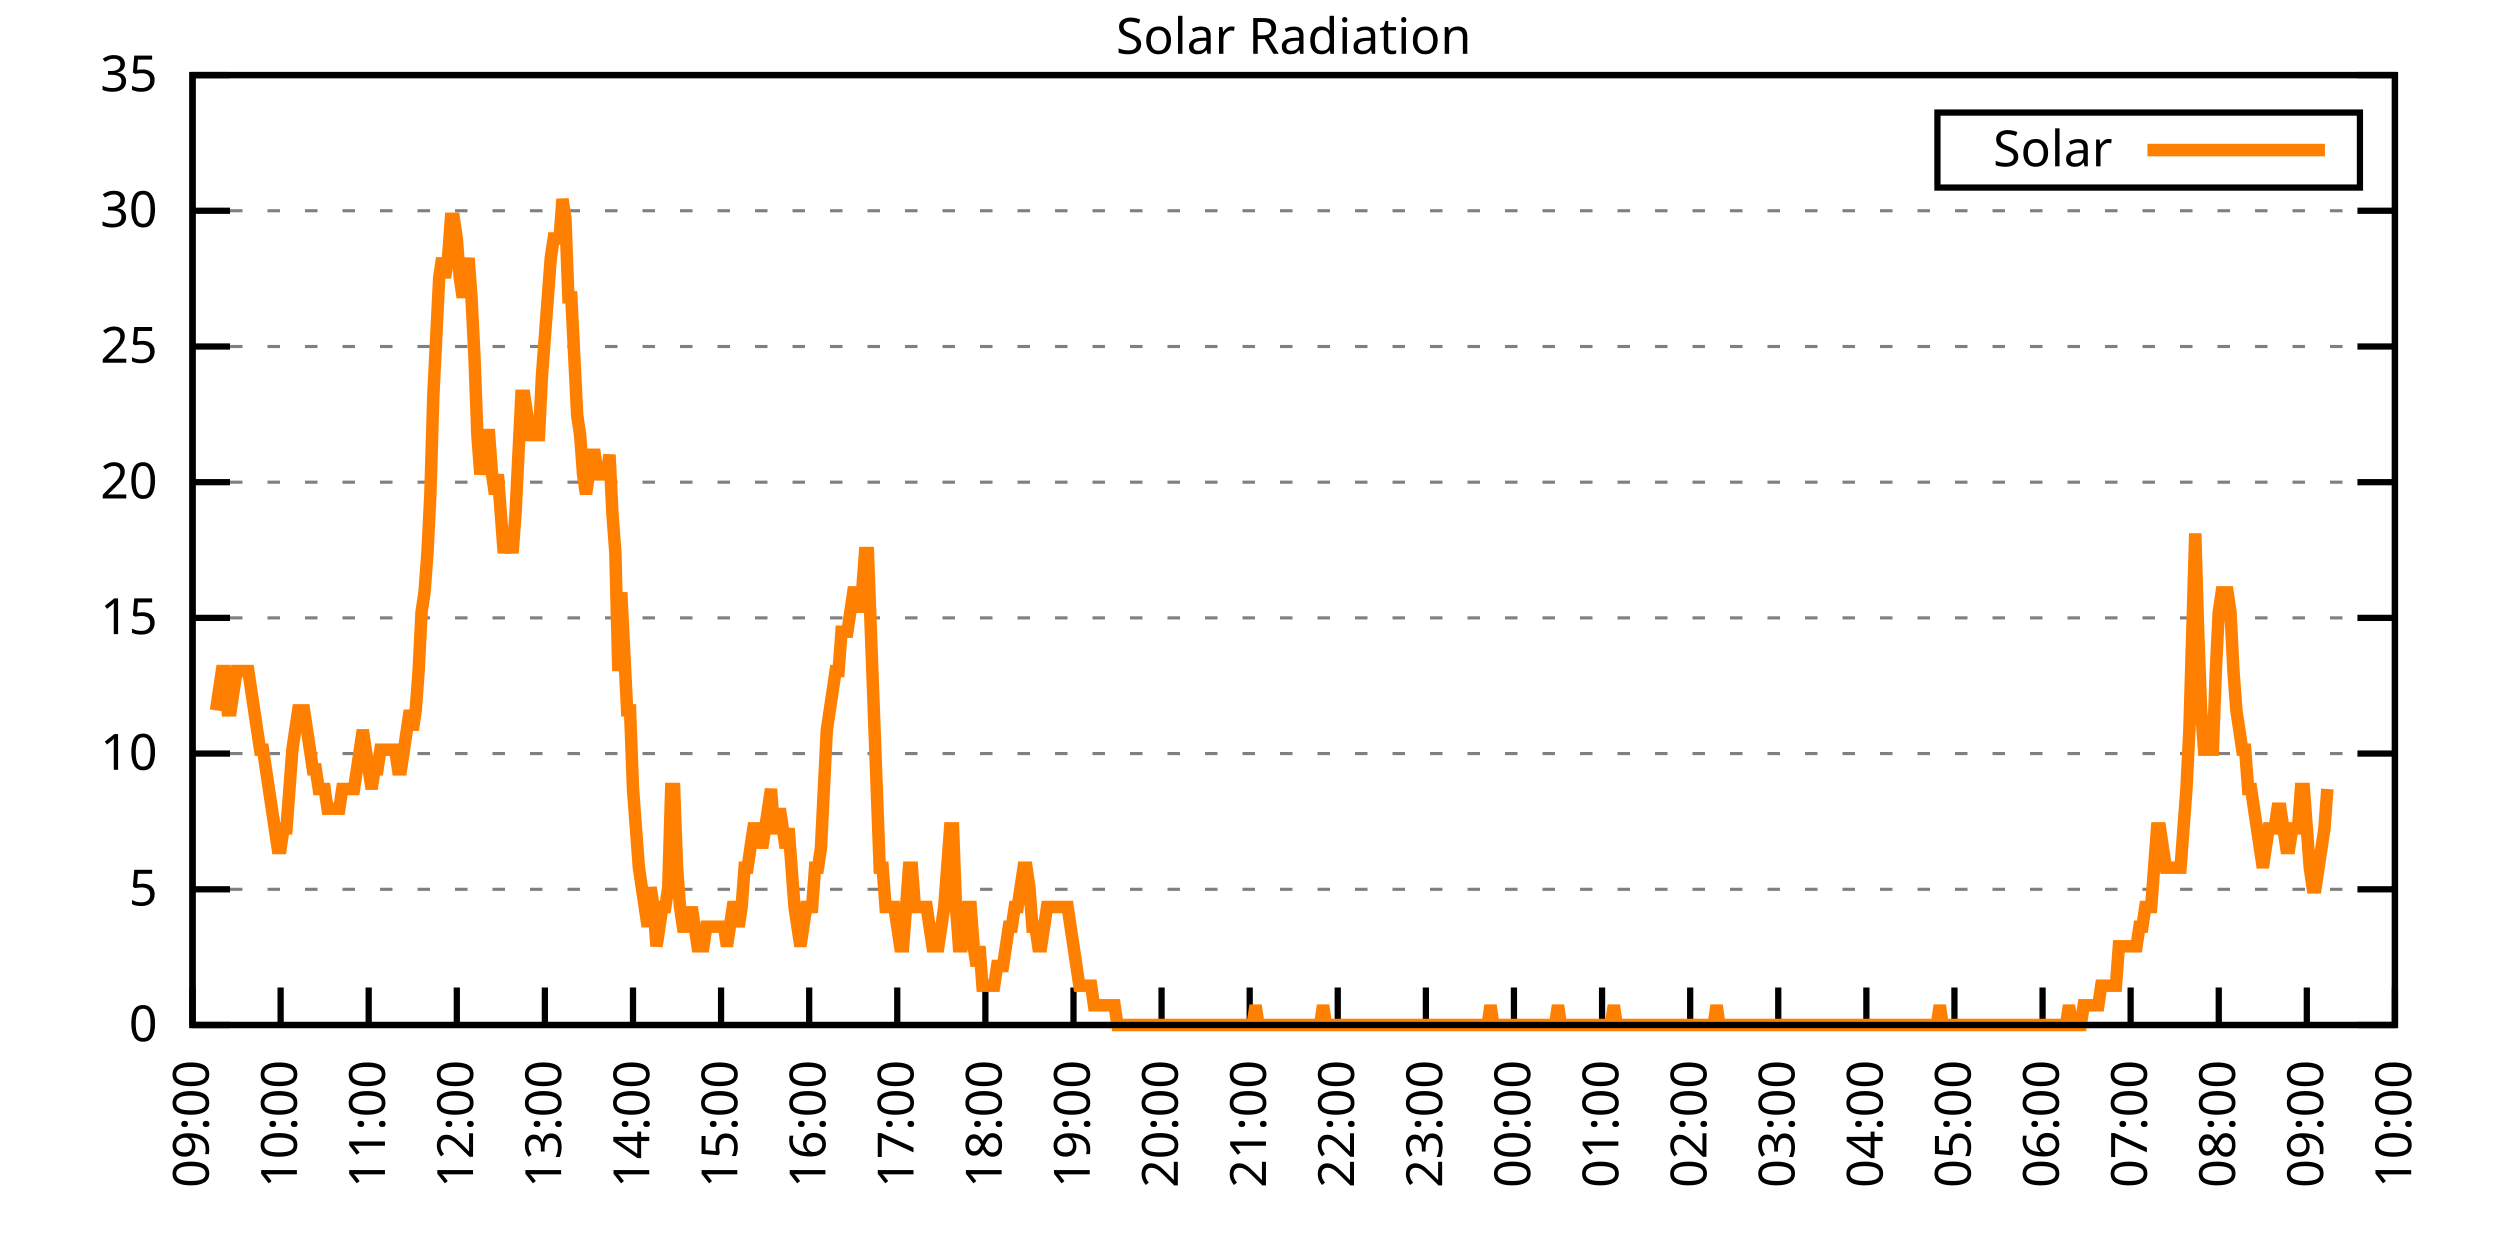
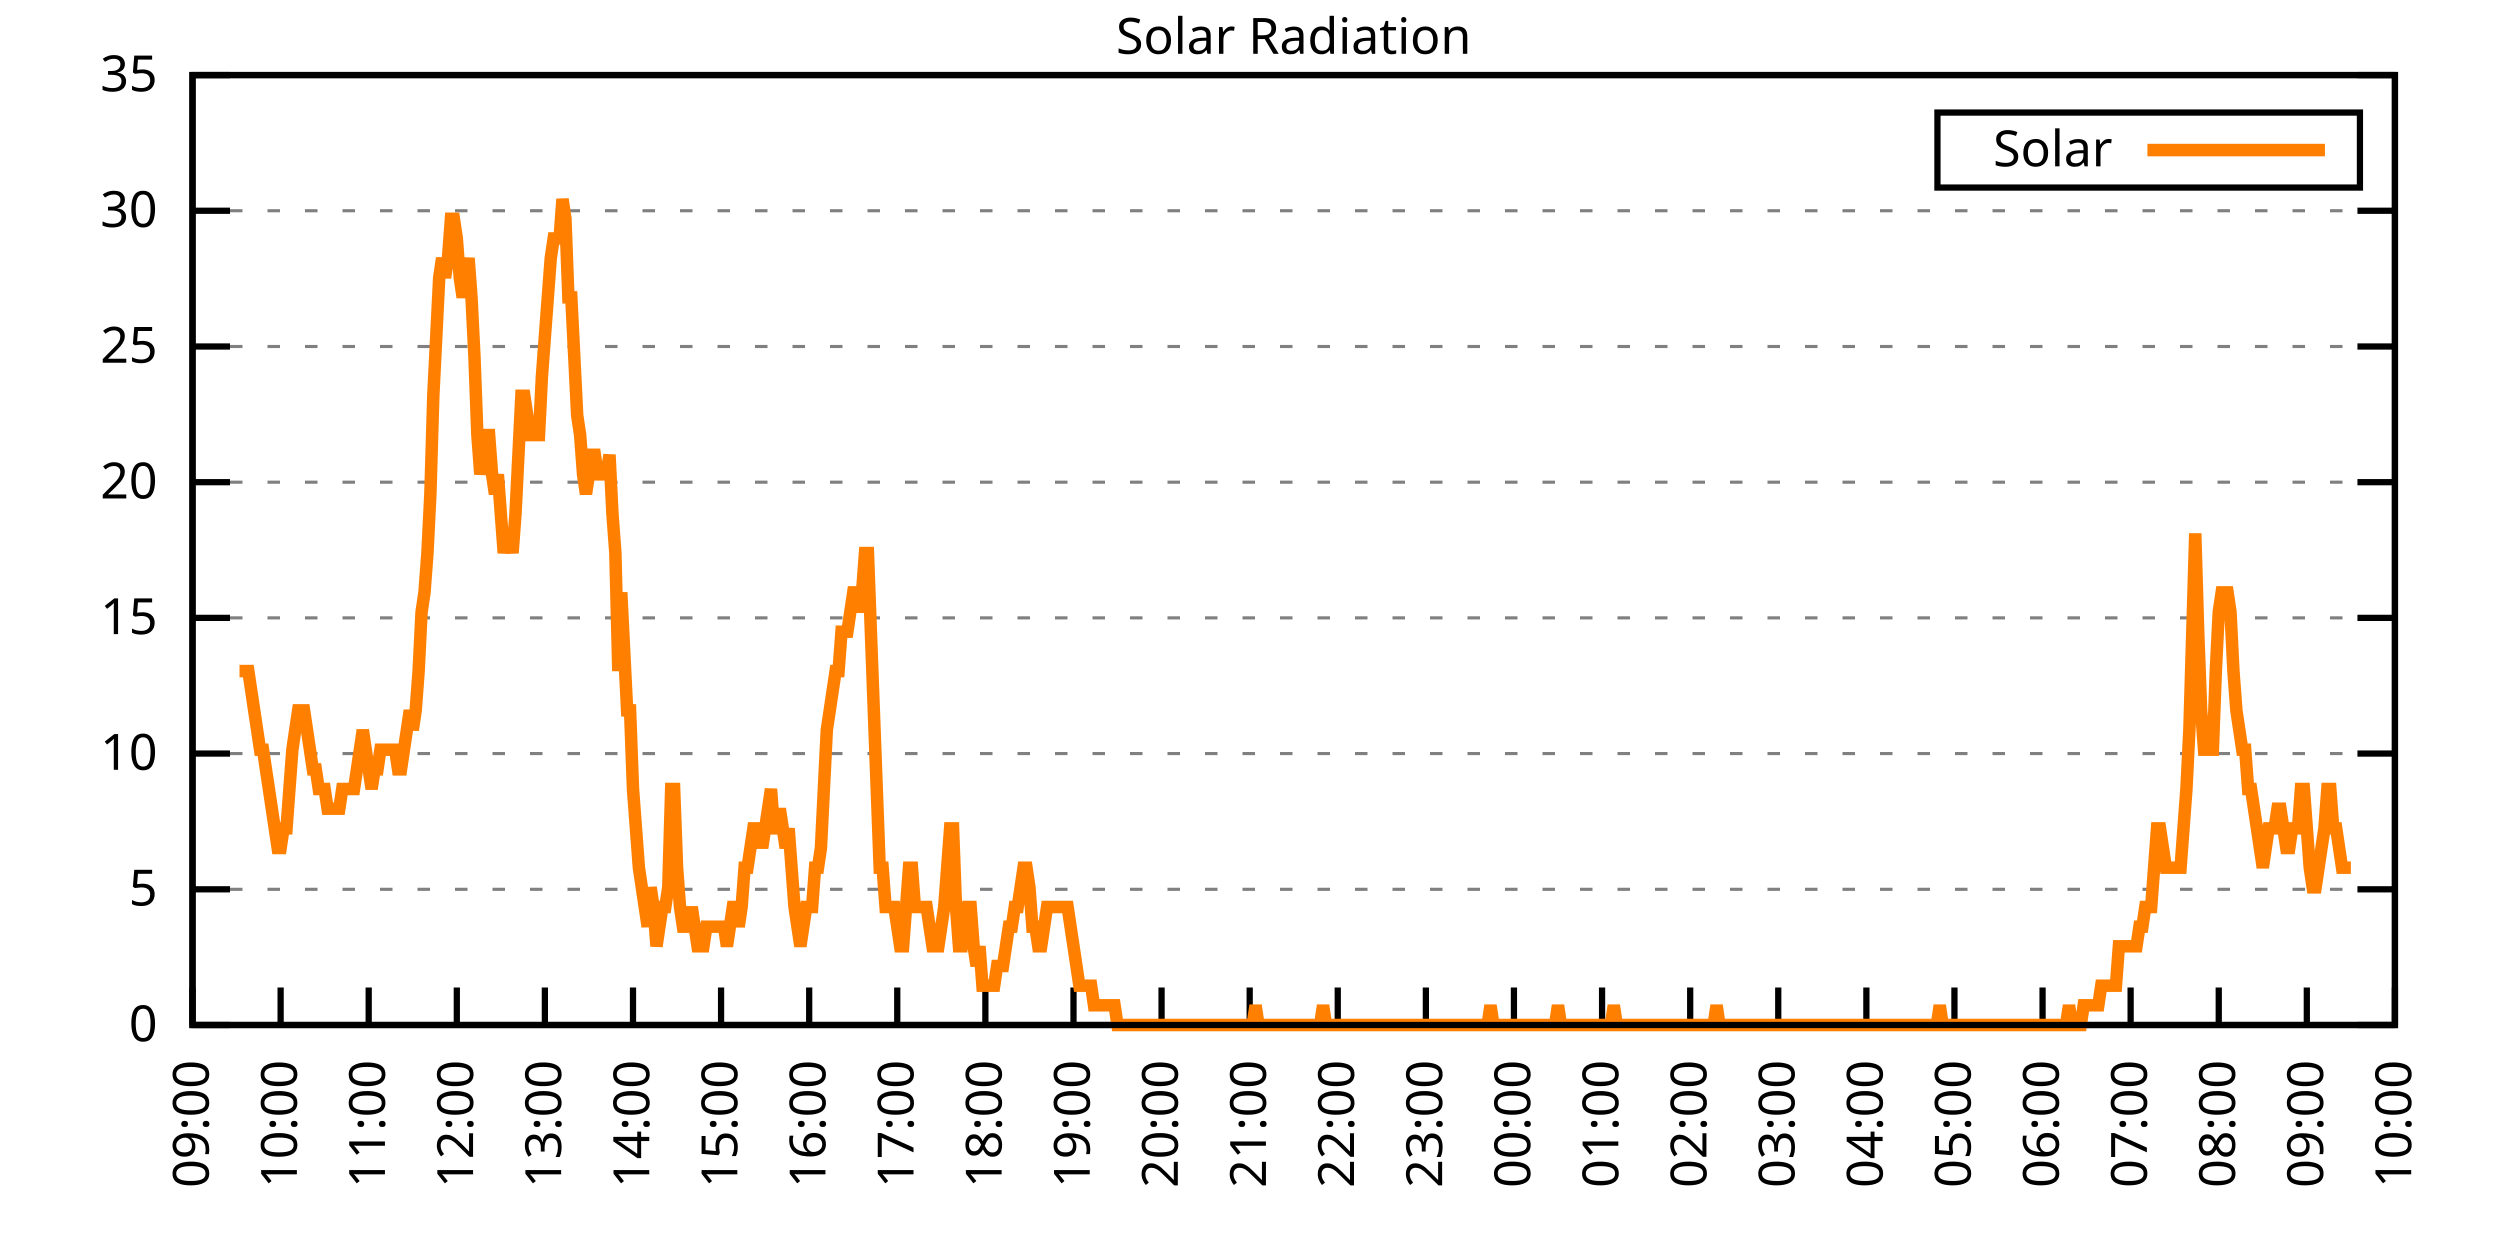
<svg xmlns="http://www.w3.org/2000/svg" xmlns:xlink="http://www.w3.org/1999/xlink" width="400" height="200" viewBox="0 0 400 200">
  <g id="gnuplot_canvas">
    <rect x="0" y="0" width="400" height="200" fill="none" />
    <defs>
      <circle id="gpDot" r="0.5" stroke-width="0.5" stroke="currentColor" />
      <path id="gpPt0" stroke-width="0.333" stroke="currentColor" d="M-1,0 h2 M0,-1 v2" />
      <path id="gpPt1" stroke-width="0.333" stroke="currentColor" d="M-1,-1 L1,1 M1,-1 L-1,1" />
      <path id="gpPt2" stroke-width="0.333" stroke="currentColor" d="M-1,0 L1,0 M0,-1 L0,1 M-1,-1 L1,1 M-1,1 L1,-1" />
      <rect id="gpPt3" stroke-width="0.333" stroke="currentColor" x="-1" y="-1" width="2" height="2" />
      <rect id="gpPt4" stroke-width="0.333" stroke="currentColor" fill="currentColor" x="-1" y="-1" width="2" height="2" />
      <circle id="gpPt5" stroke-width="0.333" stroke="currentColor" cx="0" cy="0" r="1" />
      <use xlink:href="#gpPt5" id="gpPt6" fill="currentColor" stroke="none" />
      <path id="gpPt7" stroke-width="0.333" stroke="currentColor" d="M0,-1.33 L-1.33,0.67 L1.33,0.67 z" />
      <use xlink:href="#gpPt7" id="gpPt8" fill="currentColor" stroke="none" />
      <use xlink:href="#gpPt7" id="gpPt9" stroke="currentColor" transform="rotate(180)" />
      <use xlink:href="#gpPt9" id="gpPt10" fill="currentColor" stroke="none" />
      <use xlink:href="#gpPt3" id="gpPt11" stroke="currentColor" transform="rotate(45)" />
      <use xlink:href="#gpPt11" id="gpPt12" fill="currentColor" stroke="none" />
      <path id="gpPt13" stroke-width="0.333" stroke="currentColor" d="M0,1.330 L1.265,0.411 L0.782,-1.067 L-0.782,-1.076 L-1.265,0.411 z" />
      <use xlink:href="#gpPt13" id="gpPt14" fill="currentColor" stroke="none" />
      <filter id="textbox" filterUnits="objectBoundingBox" x="0" y="0" height="1" width="1">
        <feFlood flood-color="white" flood-opacity="1" result="bgnd" />
        <feComposite in="SourceGraphic" in2="bgnd" operator="atop" />
      </filter>
      <filter id="greybox" filterUnits="objectBoundingBox" x="0" y="0" height="1" width="1">
        <feFlood flood-color="lightgrey" flood-opacity="1" result="grey" />
        <feComposite in="SourceGraphic" in2="grey" operator="atop" />
      </filter>
    </defs>
    <g fill="none" color="white" stroke="currentColor" stroke-width="1.00" stroke-linecap="butt" stroke-linejoin="miter">
</g>
    <g fill="none" color="black" stroke="currentColor" stroke-width="1.00" stroke-linecap="butt" stroke-linejoin="miter">
      <g stroke="none" shape-rendering="crispEdges">
        <polygon fill="rgb(255, 255, 255)" points="30.80,164.00 383.18,164.00 383.18,12.02 30.80,12.02 " />
      </g>
    </g>
    <g fill="none" color="black" stroke="currentColor" stroke-width="1.00" stroke-linecap="butt" stroke-linejoin="miter">
</g>
    <g fill="none" color="black" stroke="black" stroke-width="0.50" stroke-linecap="butt" stroke-linejoin="miter">
</g>
    <g fill="none" color="gray" stroke="currentColor" stroke-width="0.50" stroke-linecap="butt" stroke-linejoin="miter">
      <path stroke="gray" stroke-dasharray="2,4" class="gridline" d="M30.80,164.00 L383.19,164.00  " />
    </g>
    <g fill="none" color="gray" stroke="gray" stroke-width="1.00" stroke-linecap="butt" stroke-linejoin="miter">
</g>
    <g fill="none" color="black" stroke="currentColor" stroke-width="1.00" stroke-linecap="butt" stroke-linejoin="miter">
      <path stroke="black" d="M30.80,164.00 L36.80,164.00 M383.19,164.00 L377.19,164.00  " />
      <g transform="translate(25.20,166.60)" stroke="none" fill="black" font-family="Sans" font-size="8.00" text-anchor="end">
        <text>
          <tspan font-family="Sans"> 0</tspan>
        </text>
      </g>
    </g>
    <g fill="none" color="black" stroke="currentColor" stroke-width="1.00" stroke-linecap="butt" stroke-linejoin="miter">
</g>
    <g fill="none" color="black" stroke="black" stroke-width="0.50" stroke-linecap="butt" stroke-linejoin="miter">
</g>
    <g fill="none" color="gray" stroke="currentColor" stroke-width="0.50" stroke-linecap="butt" stroke-linejoin="miter">
      <path stroke="gray" stroke-dasharray="2,4" class="gridline" d="M30.80,142.29 L383.19,142.29  " />
    </g>
    <g fill="none" color="gray" stroke="gray" stroke-width="1.00" stroke-linecap="butt" stroke-linejoin="miter">
</g>
    <g fill="none" color="black" stroke="currentColor" stroke-width="1.00" stroke-linecap="butt" stroke-linejoin="miter">
      <path stroke="black" d="M30.80,142.29 L36.80,142.29 M383.19,142.29 L377.19,142.29  " />
      <g transform="translate(25.20,144.89)" stroke="none" fill="black" font-family="Sans" font-size="8.00" text-anchor="end">
        <text>
          <tspan font-family="Sans"> 5</tspan>
        </text>
      </g>
    </g>
    <g fill="none" color="black" stroke="currentColor" stroke-width="1.00" stroke-linecap="butt" stroke-linejoin="miter">
</g>
    <g fill="none" color="black" stroke="black" stroke-width="0.50" stroke-linecap="butt" stroke-linejoin="miter">
</g>
    <g fill="none" color="gray" stroke="currentColor" stroke-width="0.50" stroke-linecap="butt" stroke-linejoin="miter">
      <path stroke="gray" stroke-dasharray="2,4" class="gridline" d="M30.80,120.57 L383.19,120.57  " />
    </g>
    <g fill="none" color="gray" stroke="gray" stroke-width="1.00" stroke-linecap="butt" stroke-linejoin="miter">
</g>
    <g fill="none" color="black" stroke="currentColor" stroke-width="1.00" stroke-linecap="butt" stroke-linejoin="miter">
      <path stroke="black" d="M30.80,120.57 L36.80,120.57 M383.19,120.57 L377.19,120.57  " />
      <g transform="translate(25.20,123.17)" stroke="none" fill="black" font-family="Sans" font-size="8.00" text-anchor="end">
        <text>
          <tspan font-family="Sans"> 10</tspan>
        </text>
      </g>
    </g>
    <g fill="none" color="black" stroke="currentColor" stroke-width="1.00" stroke-linecap="butt" stroke-linejoin="miter">
</g>
    <g fill="none" color="black" stroke="black" stroke-width="0.50" stroke-linecap="butt" stroke-linejoin="miter">
</g>
    <g fill="none" color="gray" stroke="currentColor" stroke-width="0.50" stroke-linecap="butt" stroke-linejoin="miter">
      <path stroke="gray" stroke-dasharray="2,4" class="gridline" d="M30.80,98.86 L383.19,98.86  " />
    </g>
    <g fill="none" color="gray" stroke="gray" stroke-width="1.00" stroke-linecap="butt" stroke-linejoin="miter">
</g>
    <g fill="none" color="black" stroke="currentColor" stroke-width="1.00" stroke-linecap="butt" stroke-linejoin="miter">
      <path stroke="black" d="M30.80,98.86 L36.80,98.86 M383.19,98.86 L377.19,98.86  " />
      <g transform="translate(25.20,101.46)" stroke="none" fill="black" font-family="Sans" font-size="8.00" text-anchor="end">
        <text>
          <tspan font-family="Sans"> 15</tspan>
        </text>
      </g>
    </g>
    <g fill="none" color="black" stroke="currentColor" stroke-width="1.00" stroke-linecap="butt" stroke-linejoin="miter">
</g>
    <g fill="none" color="black" stroke="black" stroke-width="0.50" stroke-linecap="butt" stroke-linejoin="miter">
</g>
    <g fill="none" color="gray" stroke="currentColor" stroke-width="0.50" stroke-linecap="butt" stroke-linejoin="miter">
      <path stroke="gray" stroke-dasharray="2,4" class="gridline" d="M30.80,77.15 L383.19,77.15  " />
    </g>
    <g fill="none" color="gray" stroke="gray" stroke-width="1.00" stroke-linecap="butt" stroke-linejoin="miter">
</g>
    <g fill="none" color="black" stroke="currentColor" stroke-width="1.00" stroke-linecap="butt" stroke-linejoin="miter">
      <path stroke="black" d="M30.80,77.15 L36.80,77.15 M383.19,77.15 L377.19,77.15  " />
      <g transform="translate(25.20,79.75)" stroke="none" fill="black" font-family="Sans" font-size="8.00" text-anchor="end">
        <text>
          <tspan font-family="Sans"> 20</tspan>
        </text>
      </g>
    </g>
    <g fill="none" color="black" stroke="currentColor" stroke-width="1.00" stroke-linecap="butt" stroke-linejoin="miter">
</g>
    <g fill="none" color="black" stroke="black" stroke-width="0.50" stroke-linecap="butt" stroke-linejoin="miter">
</g>
    <g fill="none" color="gray" stroke="currentColor" stroke-width="0.50" stroke-linecap="butt" stroke-linejoin="miter">
      <path stroke="gray" stroke-dasharray="2,4" class="gridline" d="M30.80,55.44 L383.19,55.44  " />
    </g>
    <g fill="none" color="gray" stroke="gray" stroke-width="1.00" stroke-linecap="butt" stroke-linejoin="miter">
</g>
    <g fill="none" color="black" stroke="currentColor" stroke-width="1.00" stroke-linecap="butt" stroke-linejoin="miter">
      <path stroke="black" d="M30.80,55.44 L36.80,55.44 M383.19,55.44 L377.19,55.44  " />
      <g transform="translate(25.20,58.04)" stroke="none" fill="black" font-family="Sans" font-size="8.00" text-anchor="end">
        <text>
          <tspan font-family="Sans"> 25</tspan>
        </text>
      </g>
    </g>
    <g fill="none" color="black" stroke="currentColor" stroke-width="1.00" stroke-linecap="butt" stroke-linejoin="miter">
</g>
    <g fill="none" color="black" stroke="black" stroke-width="0.50" stroke-linecap="butt" stroke-linejoin="miter">
</g>
    <g fill="none" color="gray" stroke="currentColor" stroke-width="0.50" stroke-linecap="butt" stroke-linejoin="miter">
      <path stroke="gray" stroke-dasharray="2,4" class="gridline" d="M30.80,33.72 L383.19,33.72  " />
    </g>
    <g fill="none" color="gray" stroke="gray" stroke-width="1.00" stroke-linecap="butt" stroke-linejoin="miter">
</g>
    <g fill="none" color="black" stroke="currentColor" stroke-width="1.00" stroke-linecap="butt" stroke-linejoin="miter">
      <path stroke="black" d="M30.80,33.72 L36.80,33.72 M383.19,33.72 L377.19,33.72  " />
      <g transform="translate(25.20,36.32)" stroke="none" fill="black" font-family="Sans" font-size="8.00" text-anchor="end">
        <text>
          <tspan font-family="Sans"> 30</tspan>
        </text>
      </g>
    </g>
    <g fill="none" color="black" stroke="currentColor" stroke-width="1.00" stroke-linecap="butt" stroke-linejoin="miter">
</g>
    <g fill="none" color="black" stroke="black" stroke-width="0.50" stroke-linecap="butt" stroke-linejoin="miter">
</g>
    <g fill="none" color="gray" stroke="currentColor" stroke-width="0.50" stroke-linecap="butt" stroke-linejoin="miter">
      <path stroke="gray" stroke-dasharray="2,4" class="gridline" d="M30.80,12.01 L383.19,12.01  " />
    </g>
    <g fill="none" color="gray" stroke="gray" stroke-width="1.00" stroke-linecap="butt" stroke-linejoin="miter">
</g>
    <g fill="none" color="black" stroke="currentColor" stroke-width="1.00" stroke-linecap="butt" stroke-linejoin="miter">
      <path stroke="black" d="M30.80,12.01 L36.80,12.01 M383.19,12.01 L377.19,12.01  " />
      <g transform="translate(25.20,14.61)" stroke="none" fill="black" font-family="Sans" font-size="8.00" text-anchor="end">
        <text>
          <tspan font-family="Sans"> 35</tspan>
        </text>
      </g>
    </g>
    <g fill="none" color="black" stroke="currentColor" stroke-width="1.00" stroke-linecap="butt" stroke-linejoin="miter">
      <path stroke="black" d="M30.80,164.00 L30.80,158.00  " />
      <g transform="translate(33.40,169.60) rotate(270.00)" stroke="none" fill="black" font-family="Sans" font-size="8.00" text-anchor="end">
        <text>
          <tspan font-family="Sans">09:00</tspan>
        </text>
      </g>
    </g>
    <g fill="none" color="black" stroke="currentColor" stroke-width="1.00" stroke-linecap="butt" stroke-linejoin="miter">
      <path stroke="black" d="M44.90,164.00 L44.90,158.00  " />
      <g transform="translate(47.50,169.60) rotate(270.00)" stroke="none" fill="black" font-family="Sans" font-size="8.00" text-anchor="end">
        <text>
          <tspan font-family="Sans">10:00</tspan>
        </text>
      </g>
    </g>
    <g fill="none" color="black" stroke="currentColor" stroke-width="1.00" stroke-linecap="butt" stroke-linejoin="miter">
      <path stroke="black" d="M58.99,164.00 L58.99,158.00  " />
      <g transform="translate(61.59,169.60) rotate(270.00)" stroke="none" fill="black" font-family="Sans" font-size="8.00" text-anchor="end">
        <text>
          <tspan font-family="Sans">11:00</tspan>
        </text>
      </g>
    </g>
    <g fill="none" color="black" stroke="currentColor" stroke-width="1.00" stroke-linecap="butt" stroke-linejoin="miter">
      <path stroke="black" d="M73.09,164.00 L73.09,158.00  " />
      <g transform="translate(75.69,169.60) rotate(270.00)" stroke="none" fill="black" font-family="Sans" font-size="8.00" text-anchor="end">
        <text>
          <tspan font-family="Sans">12:00</tspan>
        </text>
      </g>
    </g>
    <g fill="none" color="black" stroke="currentColor" stroke-width="1.00" stroke-linecap="butt" stroke-linejoin="miter">
      <path stroke="black" d="M87.18,164.00 L87.18,158.00  " />
      <g transform="translate(89.78,169.60) rotate(270.00)" stroke="none" fill="black" font-family="Sans" font-size="8.00" text-anchor="end">
        <text>
          <tspan font-family="Sans">13:00</tspan>
        </text>
      </g>
    </g>
    <g fill="none" color="black" stroke="currentColor" stroke-width="1.00" stroke-linecap="butt" stroke-linejoin="miter">
      <path stroke="black" d="M101.28,164.00 L101.28,158.00  " />
      <g transform="translate(103.88,169.60) rotate(270.00)" stroke="none" fill="black" font-family="Sans" font-size="8.00" text-anchor="end">
        <text>
          <tspan font-family="Sans">14:00</tspan>
        </text>
      </g>
    </g>
    <g fill="none" color="black" stroke="currentColor" stroke-width="1.00" stroke-linecap="butt" stroke-linejoin="miter">
      <path stroke="black" d="M115.37,164.00 L115.37,158.00  " />
      <g transform="translate(117.97,169.60) rotate(270.00)" stroke="none" fill="black" font-family="Sans" font-size="8.00" text-anchor="end">
        <text>
          <tspan font-family="Sans">15:00</tspan>
        </text>
      </g>
    </g>
    <g fill="none" color="black" stroke="currentColor" stroke-width="1.00" stroke-linecap="butt" stroke-linejoin="miter">
      <path stroke="black" d="M129.47,164.00 L129.47,158.00  " />
      <g transform="translate(132.07,169.60) rotate(270.00)" stroke="none" fill="black" font-family="Sans" font-size="8.00" text-anchor="end">
        <text>
          <tspan font-family="Sans">16:00</tspan>
        </text>
      </g>
    </g>
    <g fill="none" color="black" stroke="currentColor" stroke-width="1.00" stroke-linecap="butt" stroke-linejoin="miter">
      <path stroke="black" d="M143.56,164.00 L143.56,158.00  " />
      <g transform="translate(146.16,169.60) rotate(270.00)" stroke="none" fill="black" font-family="Sans" font-size="8.00" text-anchor="end">
        <text>
          <tspan font-family="Sans">17:00</tspan>
        </text>
      </g>
    </g>
    <g fill="none" color="black" stroke="currentColor" stroke-width="1.00" stroke-linecap="butt" stroke-linejoin="miter">
      <path stroke="black" d="M157.66,164.00 L157.66,158.00  " />
      <g transform="translate(160.26,169.60) rotate(270.00)" stroke="none" fill="black" font-family="Sans" font-size="8.00" text-anchor="end">
        <text>
          <tspan font-family="Sans">18:00</tspan>
        </text>
      </g>
    </g>
    <g fill="none" color="black" stroke="currentColor" stroke-width="1.00" stroke-linecap="butt" stroke-linejoin="miter">
      <path stroke="black" d="M171.76,164.00 L171.76,158.00  " />
      <g transform="translate(174.36,169.60) rotate(270.00)" stroke="none" fill="black" font-family="Sans" font-size="8.00" text-anchor="end">
        <text>
          <tspan font-family="Sans">19:00</tspan>
        </text>
      </g>
    </g>
    <g fill="none" color="black" stroke="currentColor" stroke-width="1.00" stroke-linecap="butt" stroke-linejoin="miter">
      <path stroke="black" d="M185.85,164.00 L185.85,158.00  " />
      <g transform="translate(188.45,169.60) rotate(270.00)" stroke="none" fill="black" font-family="Sans" font-size="8.00" text-anchor="end">
        <text>
          <tspan font-family="Sans">20:00</tspan>
        </text>
      </g>
    </g>
    <g fill="none" color="black" stroke="currentColor" stroke-width="1.00" stroke-linecap="butt" stroke-linejoin="miter">
      <path stroke="black" d="M199.95,164.00 L199.95,158.00  " />
      <g transform="translate(202.55,169.60) rotate(270.00)" stroke="none" fill="black" font-family="Sans" font-size="8.00" text-anchor="end">
        <text>
          <tspan font-family="Sans">21:00</tspan>
        </text>
      </g>
    </g>
    <g fill="none" color="black" stroke="currentColor" stroke-width="1.00" stroke-linecap="butt" stroke-linejoin="miter">
      <path stroke="black" d="M214.04,164.00 L214.04,158.00  " />
      <g transform="translate(216.64,169.60) rotate(270.00)" stroke="none" fill="black" font-family="Sans" font-size="8.00" text-anchor="end">
        <text>
          <tspan font-family="Sans">22:00</tspan>
        </text>
      </g>
    </g>
    <g fill="none" color="black" stroke="currentColor" stroke-width="1.00" stroke-linecap="butt" stroke-linejoin="miter">
      <path stroke="black" d="M228.14,164.00 L228.14,158.00  " />
      <g transform="translate(230.74,169.60) rotate(270.00)" stroke="none" fill="black" font-family="Sans" font-size="8.00" text-anchor="end">
        <text>
          <tspan font-family="Sans">23:00</tspan>
        </text>
      </g>
    </g>
    <g fill="none" color="black" stroke="currentColor" stroke-width="1.00" stroke-linecap="butt" stroke-linejoin="miter">
      <path stroke="black" d="M242.23,164.00 L242.23,158.00  " />
      <g transform="translate(244.83,169.60) rotate(270.00)" stroke="none" fill="black" font-family="Sans" font-size="8.00" text-anchor="end">
        <text>
          <tspan font-family="Sans">00:00</tspan>
        </text>
      </g>
    </g>
    <g fill="none" color="black" stroke="currentColor" stroke-width="1.00" stroke-linecap="butt" stroke-linejoin="miter">
      <path stroke="black" d="M256.33,164.00 L256.33,158.00  " />
      <g transform="translate(258.93,169.60) rotate(270.00)" stroke="none" fill="black" font-family="Sans" font-size="8.00" text-anchor="end">
        <text>
          <tspan font-family="Sans">01:00</tspan>
        </text>
      </g>
    </g>
    <g fill="none" color="black" stroke="currentColor" stroke-width="1.00" stroke-linecap="butt" stroke-linejoin="miter">
      <path stroke="black" d="M270.43,164.00 L270.43,158.00  " />
      <g transform="translate(273.03,169.60) rotate(270.00)" stroke="none" fill="black" font-family="Sans" font-size="8.00" text-anchor="end">
        <text>
          <tspan font-family="Sans">02:00</tspan>
        </text>
      </g>
    </g>
    <g fill="none" color="black" stroke="currentColor" stroke-width="1.00" stroke-linecap="butt" stroke-linejoin="miter">
      <path stroke="black" d="M284.52,164.00 L284.52,158.00  " />
      <g transform="translate(287.12,169.60) rotate(270.00)" stroke="none" fill="black" font-family="Sans" font-size="8.00" text-anchor="end">
        <text>
          <tspan font-family="Sans">03:00</tspan>
        </text>
      </g>
    </g>
    <g fill="none" color="black" stroke="currentColor" stroke-width="1.00" stroke-linecap="butt" stroke-linejoin="miter">
      <path stroke="black" d="M298.62,164.00 L298.62,158.00  " />
      <g transform="translate(301.22,169.60) rotate(270.00)" stroke="none" fill="black" font-family="Sans" font-size="8.00" text-anchor="end">
        <text>
          <tspan font-family="Sans">04:00</tspan>
        </text>
      </g>
    </g>
    <g fill="none" color="black" stroke="currentColor" stroke-width="1.00" stroke-linecap="butt" stroke-linejoin="miter">
      <path stroke="black" d="M312.71,164.00 L312.71,158.00  " />
      <g transform="translate(315.31,169.60) rotate(270.00)" stroke="none" fill="black" font-family="Sans" font-size="8.00" text-anchor="end">
        <text>
          <tspan font-family="Sans">05:00</tspan>
        </text>
      </g>
    </g>
    <g fill="none" color="black" stroke="currentColor" stroke-width="1.00" stroke-linecap="butt" stroke-linejoin="miter">
      <path stroke="black" d="M326.81,164.00 L326.81,158.00  " />
      <g transform="translate(329.41,169.60) rotate(270.00)" stroke="none" fill="black" font-family="Sans" font-size="8.00" text-anchor="end">
        <text>
          <tspan font-family="Sans">06:00</tspan>
        </text>
      </g>
    </g>
    <g fill="none" color="black" stroke="currentColor" stroke-width="1.00" stroke-linecap="butt" stroke-linejoin="miter">
      <path stroke="black" d="M340.90,164.00 L340.90,158.00  " />
      <g transform="translate(343.50,169.60) rotate(270.00)" stroke="none" fill="black" font-family="Sans" font-size="8.00" text-anchor="end">
        <text>
          <tspan font-family="Sans">07:00</tspan>
        </text>
      </g>
    </g>
    <g fill="none" color="black" stroke="currentColor" stroke-width="1.00" stroke-linecap="butt" stroke-linejoin="miter">
      <path stroke="black" d="M355.00,164.00 L355.00,158.00  " />
      <g transform="translate(357.60,169.60) rotate(270.00)" stroke="none" fill="black" font-family="Sans" font-size="8.00" text-anchor="end">
        <text>
          <tspan font-family="Sans">08:00</tspan>
        </text>
      </g>
    </g>
    <g fill="none" color="black" stroke="currentColor" stroke-width="1.00" stroke-linecap="butt" stroke-linejoin="miter">
      <path stroke="black" d="M369.09,164.00 L369.09,158.00  " />
      <g transform="translate(371.69,169.60) rotate(270.00)" stroke="none" fill="black" font-family="Sans" font-size="8.00" text-anchor="end">
        <text>
          <tspan font-family="Sans">09:00</tspan>
        </text>
      </g>
    </g>
    <g fill="none" color="black" stroke="currentColor" stroke-width="1.00" stroke-linecap="butt" stroke-linejoin="miter">
      <path stroke="black" d="M383.19,164.00 L383.19,158.00  " />
      <g transform="translate(385.79,169.60) rotate(270.00)" stroke="none" fill="black" font-family="Sans" font-size="8.00" text-anchor="end">
        <text>
          <tspan font-family="Sans">10:00</tspan>
        </text>
      </g>
    </g>
    <g fill="none" color="black" stroke="currentColor" stroke-width="1.00" stroke-linecap="butt" stroke-linejoin="miter">
</g>
    <g fill="none" color="black" stroke="currentColor" stroke-width="1.00" stroke-linecap="butt" stroke-linejoin="miter">
      <path stroke="black" d="M30.80,12.01 L30.80,164.00 L383.19,164.00 L383.19,12.01 L30.80,12.01 Z  " />
    </g>
    <g fill="none" color="black" stroke="currentColor" stroke-width="1.00" stroke-linecap="butt" stroke-linejoin="miter">
</g>
    <g fill="none" color="black" stroke="currentColor" stroke-width="1.00" stroke-linecap="butt" stroke-linejoin="miter">
      <path stroke="black" d="M309.99,30.01 L309.99,18.01 L377.59,18.01 L377.59,30.01 L309.99,30.01 Z  " />
    </g>
    <g id="Solar_Radiation_plot_1">
      <g fill="none" color="white" stroke="black" stroke-width="2.00" stroke-linecap="butt" stroke-linejoin="miter">
</g>
      <g fill="none" color="black" stroke="currentColor" stroke-width="2.00" stroke-linecap="butt" stroke-linejoin="miter">
        <g transform="translate(337.99,26.61)" stroke="none" fill="black" font-family="Sans" font-size="8.00" text-anchor="end">
          <text>
            <tspan font-family="Sans">Solar</tspan>
          </text>
        </g>
      </g>
      <g fill="none" color="black" stroke="currentColor" stroke-width="2.00" stroke-linecap="butt" stroke-linejoin="miter">
-         <path stroke="rgb(255, 127,   0)" d="M343.59,24.01 L371.99,24.01 M34.56,113.66 L35.03,110.51 L35.50,107.37 L35.97,107.37 L36.44,113.66 L36.91,113.66   L37.38,110.51 L37.85,107.37 L38.32,107.37 L38.79,107.37 L39.26,107.37 L39.73,107.37 L40.20,110.51 L40.67,113.66   L41.14,116.80 L41.61,119.95 L42.08,119.95 L42.55,123.10 L43.02,126.24 L43.49,129.39 L43.96,132.54 L44.43,135.68   L44.90,135.68 L45.37,132.54 L45.84,132.54 L46.31,126.24 L46.78,119.95 L47.24,116.80 L47.71,113.66 L48.18,113.66   L48.65,113.66 L49.12,116.80 L49.59,119.95 L50.06,123.10 L50.53,123.10 L51.00,126.24 L51.47,126.24 L51.94,126.24   L52.41,129.39 L52.88,129.39 L53.35,129.39 L53.82,129.39 L54.29,129.39 L54.76,126.24 L55.23,126.24 L55.70,126.24   L56.17,126.24 L56.64,126.24 L57.11,123.10 L57.58,119.95 L58.05,116.80 L58.52,119.95 L58.99,123.10 L59.46,126.24   L59.93,123.10 L60.40,123.10 L60.87,119.95 L61.34,119.95 L61.81,119.95 L62.28,119.95 L62.75,119.95 L63.22,119.95   L63.69,123.10 L64.16,123.10 L64.63,119.95 L65.10,116.80 L65.57,113.66 L66.04,116.80 L66.51,113.66 L66.98,107.37   L67.45,97.93 L67.92,94.78 L68.39,88.49 L68.86,79.05 L69.33,63.32 L69.80,53.88 L70.27,44.44 L70.74,41.29   L71.21,44.44 L71.68,41.29 L72.15,35.00 L72.62,35.00 L73.09,38.15 L73.56,44.44 L74.03,47.58 L74.50,44.44   L74.97,41.29 L75.44,47.58 L75.91,57.02 L76.38,69.61 L76.85,75.90 L77.32,72.76 L77.79,69.61 L78.26,69.61   L78.73,75.90 L79.19,79.05 L79.66,75.90 L80.13,82.19 L80.60,88.49 L81.07,85.34 L81.54,85.34 L82.01,88.49   L82.48,82.19 L82.95,72.76 L83.42,63.32 L83.89,63.32 L84.36,66.46 L84.83,69.61 L85.30,69.61 L85.77,69.61   L86.24,69.61 L86.71,60.17 L87.18,53.88 L87.65,47.58 L88.12,41.29 L88.59,38.15 L89.06,38.15 L89.53,38.15   L90.00,31.85 L90.47,35.00 L90.94,47.58 L91.41,47.58 L91.88,57.02 L92.35,66.46 L92.82,69.61 L93.29,75.90   L93.76,79.05 L94.23,75.90 L94.70,72.76 L95.17,72.76 L95.64,75.90 L96.11,75.90 L96.58,75.90 L97.05,75.90   L97.52,72.76 L97.99,82.19 L98.46,88.49 L98.93,107.37 L99.40,94.78 L99.87,104.22 L100.34,113.66 L100.81,113.66   L101.28,126.24 L101.75,132.54 L102.22,138.83 L102.69,141.98 L103.16,145.12 L103.63,148.27 L104.10,141.98 L104.57,145.12   L105.04,151.41 L105.51,148.27 L105.98,145.12 L106.45,145.12 L106.92,141.98 L107.39,126.24 L107.86,126.24 L108.33,138.83   L108.80,145.12 L109.27,148.27 L109.74,148.27 L110.21,148.27 L110.68,145.12 L111.14,148.27 L111.61,151.41 L112.08,151.41   L112.55,151.41 L113.02,148.27 L113.49,148.27 L113.96,148.27 L114.43,148.27 L114.90,148.27 L115.37,148.27 L115.84,148.27   L116.31,151.41 L116.78,148.27 L117.25,145.12 L117.72,145.12 L118.19,148.27 L118.66,145.12 L119.13,138.83 L119.60,138.83   L120.07,135.68 L120.54,132.54 L121.01,132.54 L121.48,132.54 L121.95,135.68 L122.42,132.54 L122.89,129.39 L123.36,126.24   L123.83,132.54 L124.30,132.54 L124.77,129.39 L125.24,132.54 L125.71,135.68 L126.18,132.54 L126.65,138.83 L127.12,145.12   L127.59,148.27 L128.06,151.41 L128.53,148.27 L129.00,145.12 L129.47,145.12 L129.94,145.12 L130.41,138.83 L130.88,138.83   L131.35,135.68 L131.82,126.24 L132.29,116.80 L132.76,113.66 L133.23,110.51 L133.70,107.37 L134.17,107.37 L134.64,101.07   L135.11,101.07 L135.58,101.07 L136.05,97.93 L136.52,94.78 L136.99,94.78 L137.46,97.93 L137.93,94.78 L138.40,88.49   L138.87,88.49 L139.34,101.07 L139.81,113.66 L140.28,126.24 L140.75,138.83 L141.22,138.83 L141.69,145.12 L142.16,145.12   L142.63,145.12 L143.09,145.12 L143.56,148.27 L144.03,151.41 L144.50,151.41 L144.97,145.12 L145.44,138.83 L145.91,138.83   L146.38,145.12 L146.85,145.12 L147.32,145.12 L147.79,145.12 L148.26,145.12 L148.73,148.27 L149.20,151.41 L149.67,151.41   L150.14,151.41 L150.61,148.27 L151.08,145.12 L151.55,138.83 L152.02,132.54 L152.49,132.54 L152.96,145.12 L153.43,151.41   L153.90,151.41 L154.37,148.27 L154.84,145.12 L155.31,145.12 L155.78,151.41 L156.25,154.56 L156.72,151.41 L157.19,157.71   L157.66,157.71 L158.13,157.71 L158.60,157.71 L159.07,157.71 L159.54,154.56 L160.01,154.56 L160.48,154.56 L160.95,151.41   L161.42,148.27 L161.89,148.27 L162.36,145.12 L162.83,145.12 L163.30,141.98 L163.77,138.83 L164.24,138.83 L164.71,141.98   L165.18,148.27 L165.65,148.27 L166.12,151.41 L166.59,151.41 L167.06,148.27 L167.53,145.12 L168.00,145.12 L168.47,145.12   L168.94,145.12 L169.41,145.12 L169.88,145.12 L170.35,145.12 L170.82,145.12 L171.29,148.27 L171.76,151.41 L172.23,154.56   L172.70,157.71 L173.17,157.71 L173.64,157.71 L174.11,157.71 L174.58,157.71 L175.04,160.85 L175.51,160.85 L175.98,160.85   L176.45,160.85 L176.92,160.85 L177.39,160.85 L177.86,160.85 L178.33,160.85 L178.80,164.00 L179.27,164.00 L179.74,164.00   L180.21,164.00 L180.68,164.00 L181.15,164.00 L181.62,164.00 L182.09,164.00 L182.56,164.00 L183.03,164.00 L183.50,164.00   L183.97,164.00 L184.44,164.00 L184.91,164.00 L185.38,164.00 L185.85,164.00 L186.32,164.00 L186.79,164.00 L187.26,164.00   L187.73,164.00 L188.20,164.00 L188.67,164.00 L189.14,164.00 L189.61,164.00 L190.08,164.00 L190.55,164.00 L191.02,164.00   L191.49,164.00 L191.96,164.00 L192.43,164.00 L192.90,164.00 L193.37,164.00 L193.84,164.00 L194.31,164.00 L194.78,164.00   L195.25,164.00 L195.72,164.00 L196.19,164.00 L196.66,164.00 L197.13,164.00 L197.60,164.00 L198.07,164.00 L198.54,164.00   L199.01,164.00 L199.48,164.00 L199.95,164.00 L200.42,164.00 L200.89,160.85 L201.36,164.00 L201.83,164.00 L202.30,164.00   L202.77,164.00 L203.24,164.00 L203.71,164.00 L204.18,164.00 L204.65,164.00 L205.12,164.00 L205.59,164.00 L206.06,164.00   L206.53,164.00 L207.00,164.00 L207.46,164.00 L207.93,164.00 L208.40,164.00 L208.87,164.00 L209.34,164.00 L209.81,164.00   L210.28,164.00 L210.75,164.00 L211.22,164.00 L211.69,160.85 L212.16,164.00 L212.63,164.00 L213.10,164.00 L213.57,164.00   L214.04,164.00 L214.51,164.00 L214.98,164.00 L215.45,164.00 L215.92,164.00 L216.39,164.00 L216.86,164.00 L217.33,164.00   L217.80,164.00 L218.27,164.00 L218.74,164.00 L219.21,164.00 L219.68,164.00 L220.15,164.00 L220.62,164.00 L221.09,164.00   L221.56,164.00 L222.03,164.00 L222.50,164.00 L222.97,164.00 L223.44,164.00 L223.91,164.00 L224.38,164.00 L224.85,164.00   L225.32,164.00 L225.79,164.00 L226.26,164.00 L226.73,164.00 L227.20,164.00 L227.67,164.00 L228.14,164.00 L228.61,164.00   L229.08,164.00 L229.55,164.00 L230.02,164.00 L230.49,164.00 L230.96,164.00 L231.43,164.00 L231.90,164.00 L232.37,164.00   L232.84,164.00 L233.31,164.00 L233.78,164.00 L234.25,164.00 L234.72,164.00 L235.19,164.00 L235.66,164.00 L236.13,164.00   L236.60,164.00 L237.07,164.00 L237.54,164.00 L238.01,164.00 L238.48,160.85 L238.95,164.00 L239.41,164.00 L239.88,164.00   L240.35,164.00 L240.82,164.00 L241.29,164.00 L241.76,164.00 L242.23,164.00 L242.70,164.00 L243.17,164.00 L243.64,164.00   L244.11,164.00 L244.58,164.00 L245.05,164.00 L245.52,164.00 L245.99,164.00 L246.46,164.00 L246.93,164.00 L247.40,164.00   L247.87,164.00 L248.34,164.00 L248.81,164.00 L249.28,160.85 L249.75,164.00 L250.22,164.00 L250.69,164.00 L251.16,164.00   L251.63,164.00 L252.10,164.00 L252.57,164.00 L253.04,164.00 L253.51,164.00 L253.98,164.00 L254.45,164.00 L254.92,164.00   L255.39,164.00 L255.86,164.00 L256.33,164.00 L256.80,164.00 L257.27,164.00 L257.74,164.00 L258.21,160.85 L258.68,164.00   L259.15,164.00 L259.62,164.00 L260.09,164.00 L260.56,164.00 L261.03,164.00 L261.50,164.00 L261.97,164.00 L262.44,164.00   L262.91,164.00 L263.38,164.00 L263.85,164.00 L264.32,164.00 L264.79,164.00 L265.26,164.00 L265.73,164.00 L266.20,164.00   L266.67,164.00 L267.14,164.00 L267.61,164.00 L268.08,164.00 L268.55,164.00 L269.02,164.00 L269.49,164.00 L269.96,164.00   L270.43,164.00 L270.90,164.00 L271.36,164.00 L271.83,164.00 L272.30,164.00 L272.77,164.00 L273.24,164.00 L273.71,164.00   L274.18,164.00 L274.65,160.85 L275.12,164.00 L275.59,164.00 L276.06,164.00 L276.53,164.00 L277.00,164.00 L277.47,164.00   L277.94,164.00 L278.41,164.00 L278.88,164.00 L279.35,164.00 L279.82,164.00 L280.29,164.00 L280.76,164.00 L281.23,164.00   L281.70,164.00 L282.17,164.00 L282.64,164.00 L283.11,164.00 L283.58,164.00 L284.05,164.00 L284.52,164.00 L284.99,164.00   L285.46,164.00 L285.93,164.00 L286.40,164.00 L286.87,164.00 L287.34,164.00 L287.81,164.00 L288.28,164.00 L288.75,164.00   L289.22,164.00 L289.69,164.00 L290.16,164.00 L290.63,164.00 L291.10,164.00 L291.57,164.00 L292.04,164.00 L292.51,164.00   L292.98,164.00 L293.45,164.00 L293.92,164.00 L294.39,164.00 L294.86,164.00 L295.33,164.00 L295.80,164.00 L296.27,164.00   L296.74,164.00 L297.21,164.00 L297.68,164.00 L298.15,164.00 L298.62,164.00 L299.09,164.00 L299.56,164.00 L300.03,164.00   L300.50,164.00 L300.97,164.00 L301.44,164.00 L301.91,164.00 L302.38,164.00 L302.85,164.00 L303.31,164.00 L303.78,164.00   L304.25,164.00 L304.72,164.00 L305.19,164.00 L305.66,164.00 L306.13,164.00 L306.60,164.00 L307.07,164.00 L307.54,164.00   L308.01,164.00 L308.48,164.00 L308.95,164.00 L309.42,164.00 L309.89,164.00 L310.36,160.85 L310.83,164.00 L311.30,164.00   L311.77,164.00 L312.24,164.00 L312.71,164.00 L313.18,164.00 L313.65,164.00 L314.12,164.00 L314.59,164.00 L315.06,164.00   L315.53,164.00 L316.00,164.00 L316.47,164.00 L316.94,164.00 L317.41,164.00 L317.88,164.00 L318.35,164.00 L318.82,164.00   L319.29,164.00 L319.76,164.00 L320.23,164.00 L320.70,164.00 L321.17,164.00 L321.64,164.00 L322.11,164.00 L322.58,164.00   L323.05,164.00 L323.52,164.00 L323.99,164.00 L324.46,164.00 L324.93,164.00 L325.40,164.00 L325.87,164.00 L326.34,164.00   L326.81,164.00 L327.28,164.00 L327.75,164.00 L328.22,164.00 L328.69,164.00 L329.16,164.00 L329.63,164.00 L330.10,164.00   L330.57,164.00 L331.04,160.85 L331.51,164.00 L331.98,164.00 L332.45,164.00 L332.92,164.00 L333.39,160.85 L333.86,160.85   L334.33,160.85 L334.80,160.85 L335.26,160.85 L335.73,160.85 L336.20,157.71 L336.67,157.71 L337.14,157.71 L337.61,157.71   L338.08,157.71 L338.55,157.71 L339.02,151.41 L339.49,151.41 L339.96,151.41 L340.43,151.41 L340.90,151.41 L341.37,151.41   L341.84,151.41 L342.31,148.27 L342.78,148.27 L343.25,145.12 L343.72,145.12 L344.19,145.12 L344.66,138.83 L345.13,132.54   L345.60,132.54 L346.07,135.68 L346.54,138.83 L347.01,138.83 L347.48,138.83 L347.95,138.83 L348.42,138.83 L348.89,138.83   L349.36,132.54 L349.83,126.24 L350.30,116.80 L350.77,101.07 L351.24,85.34 L351.71,101.07 L352.18,113.66 L352.65,119.95   L353.12,119.95 L353.59,119.95 L354.06,119.95 L354.53,107.37 L355.00,97.93 L355.47,94.78 L355.94,94.78 L356.41,94.78   L356.88,97.93 L357.35,107.37 L357.82,113.66 L358.29,116.80 L358.76,119.95 L359.23,119.95 L359.70,126.24 L360.17,126.24   L360.64,129.39 L361.11,132.54 L361.58,135.68 L362.05,138.83 L362.52,135.68 L362.99,132.54 L363.46,132.54 L363.93,132.54   L364.40,129.39 L364.87,129.39 L365.34,132.54 L365.81,135.68 L366.28,135.68 L366.75,132.54 L367.21,132.54 L367.68,132.54   L368.15,126.24 L368.62,126.24 L369.09,132.54 L369.56,138.83 L370.03,141.98 L370.50,141.98 L370.97,138.83 L371.44,135.68   L371.91,132.54 L372.38,126.24  " />
+         <path stroke="rgb(255, 127,   0)" d="M343.59,24.01 L371.99,24.01 M38.32,107.37 L38.79,107.37 L39.26,107.37 L39.73,107.37 L40.20,110.51 L40.67,113.66   L41.14,116.80 L41.61,119.95 L42.08,119.95 L42.55,123.10 L43.02,126.24 L43.49,129.39 L43.96,132.54 L44.43,135.68   L44.90,135.68 L45.37,132.54 L45.84,132.54 L46.31,126.24 L46.78,119.95 L47.24,116.80 L47.71,113.66 L48.18,113.66   L48.65,113.66 L49.12,116.80 L49.59,119.95 L50.06,123.10 L50.53,123.10 L51.00,126.24 L51.47,126.24 L51.94,126.24   L52.41,129.39 L52.88,129.39 L53.35,129.39 L53.82,129.39 L54.29,129.39 L54.76,126.24 L55.23,126.24 L55.70,126.24   L56.17,126.24 L56.64,126.24 L57.11,123.10 L57.58,119.95 L58.05,116.80 L58.52,119.95 L58.99,123.10 L59.46,126.24   L59.93,123.10 L60.40,123.10 L60.87,119.95 L61.34,119.95 L61.81,119.95 L62.28,119.95 L62.75,119.95 L63.22,119.95   L63.69,123.10 L64.16,123.10 L64.63,119.95 L65.10,116.80 L65.57,113.66 L66.04,116.80 L66.51,113.66 L66.98,107.37   L67.45,97.93 L67.92,94.78 L68.39,88.49 L68.86,79.05 L69.33,63.32 L69.80,53.88 L70.27,44.44 L70.74,41.29   L71.21,44.44 L71.68,41.29 L72.15,35.00 L72.62,35.00 L73.09,38.15 L73.56,44.44 L74.03,47.58 L74.50,44.44   L74.97,41.29 L75.44,47.58 L75.91,57.02 L76.38,69.61 L76.85,75.90 L77.32,72.76 L77.79,69.61 L78.26,69.61   L78.73,75.90 L79.19,79.05 L79.66,75.90 L80.13,82.19 L80.60,88.49 L81.07,85.34 L81.54,85.34 L82.01,88.49   L82.48,82.19 L82.95,72.76 L83.42,63.32 L83.89,63.32 L84.36,66.46 L84.83,69.61 L85.30,69.61 L85.77,69.61   L86.24,69.61 L86.71,60.17 L87.18,53.88 L87.65,47.58 L88.12,41.29 L88.59,38.15 L89.06,38.15 L89.53,38.15   L90.00,31.85 L90.47,35.00 L90.94,47.58 L91.41,47.58 L91.88,57.02 L92.35,66.46 L92.82,69.61 L93.29,75.90   L93.76,79.05 L94.23,75.90 L94.70,72.76 L95.17,72.76 L95.64,75.90 L96.11,75.90 L96.58,75.90 L97.05,75.90   L97.52,72.76 L97.99,82.19 L98.46,88.49 L98.93,107.37 L99.40,94.78 L99.87,104.22 L100.34,113.66 L100.81,113.66   L101.28,126.24 L101.75,132.54 L102.22,138.83 L102.69,141.98 L103.16,145.12 L103.63,148.27 L104.10,141.98 L104.57,145.12   L105.04,151.41 L105.51,148.27 L105.98,145.12 L106.45,145.12 L106.92,141.98 L107.39,126.24 L107.86,126.24 L108.33,138.83   L108.80,145.12 L109.27,148.27 L109.74,148.27 L110.21,148.27 L110.68,145.12 L111.14,148.27 L111.61,151.41 L112.08,151.41   L112.55,151.41 L113.02,148.27 L113.49,148.27 L113.96,148.27 L114.43,148.27 L114.90,148.27 L115.37,148.27 L115.84,148.27   L116.31,151.41 L116.78,148.27 L117.25,145.12 L117.72,145.12 L118.19,148.27 L118.66,145.12 L119.13,138.83 L119.60,138.83   L120.07,135.68 L120.54,132.54 L121.01,132.54 L121.48,132.54 L121.95,135.68 L122.42,132.54 L122.89,129.39 L123.36,126.24   L123.83,132.54 L124.30,132.54 L124.77,129.39 L125.24,132.54 L125.71,135.68 L126.18,132.54 L126.65,138.83 L127.12,145.12   L127.59,148.27 L128.06,151.41 L128.53,148.27 L129.00,145.12 L129.47,145.12 L129.94,145.12 L130.41,138.83 L130.88,138.83   L131.35,135.68 L131.82,126.24 L132.29,116.80 L132.76,113.66 L133.23,110.51 L133.70,107.37 L134.17,107.37 L134.64,101.07   L135.11,101.07 L135.58,101.07 L136.05,97.93 L136.52,94.78 L136.99,94.78 L137.46,97.93 L137.93,94.78 L138.40,88.49   L138.87,88.49 L139.34,101.07 L139.81,113.66 L140.28,126.24 L140.75,138.83 L141.22,138.83 L141.69,145.12 L142.16,145.12   L142.63,145.12 L143.09,145.12 L143.56,148.27 L144.03,151.41 L144.50,151.41 L144.97,145.12 L145.44,138.83 L145.91,138.83   L146.38,145.12 L146.85,145.12 L147.32,145.12 L147.79,145.12 L148.26,145.12 L148.73,148.27 L149.20,151.41 L149.67,151.41   L150.14,151.41 L150.61,148.27 L151.08,145.12 L151.55,138.83 L152.02,132.54 L152.49,132.54 L152.96,145.12 L153.43,151.41   L153.90,151.41 L154.37,148.27 L154.84,145.12 L155.31,145.12 L155.78,151.41 L156.25,154.56 L156.72,151.41 L157.19,157.71   L157.66,157.71 L158.13,157.71 L158.60,157.71 L159.07,157.71 L159.54,154.56 L160.01,154.56 L160.48,154.56 L160.95,151.41   L161.42,148.27 L161.89,148.27 L162.36,145.12 L162.83,145.12 L163.30,141.98 L163.77,138.83 L164.24,138.83 L164.71,141.98   L165.18,148.27 L165.65,148.27 L166.12,151.41 L166.59,151.41 L167.06,148.27 L167.53,145.12 L168.00,145.12 L168.47,145.12   L168.94,145.12 L169.41,145.12 L169.88,145.12 L170.35,145.12 L170.82,145.12 L171.29,148.27 L171.76,151.41 L172.23,154.56   L172.70,157.71 L173.17,157.71 L173.64,157.71 L174.11,157.71 L174.58,157.71 L175.04,160.85 L175.51,160.85 L175.98,160.85   L176.45,160.85 L176.92,160.85 L177.39,160.85 L177.86,160.85 L178.33,160.85 L178.80,164.00 L179.27,164.00 L179.74,164.00   L180.21,164.00 L180.68,164.00 L181.15,164.00 L181.62,164.00 L182.09,164.00 L182.56,164.00 L183.03,164.00 L183.50,164.00   L183.97,164.00 L184.44,164.00 L184.91,164.00 L185.38,164.00 L185.85,164.00 L186.32,164.00 L186.79,164.00 L187.26,164.00   L187.73,164.00 L188.20,164.00 L188.67,164.00 L189.14,164.00 L189.61,164.00 L190.08,164.00 L190.55,164.00 L191.02,164.00   L191.49,164.00 L191.96,164.00 L192.43,164.00 L192.90,164.00 L193.37,164.00 L193.84,164.00 L194.31,164.00 L194.78,164.00   L195.25,164.00 L195.72,164.00 L196.19,164.00 L196.66,164.00 L197.13,164.00 L197.60,164.00 L198.07,164.00 L198.54,164.00   L199.01,164.00 L199.48,164.00 L199.95,164.00 L200.42,164.00 L200.89,160.85 L201.36,164.00 L201.83,164.00 L202.30,164.00   L202.77,164.00 L203.24,164.00 L203.71,164.00 L204.18,164.00 L204.65,164.00 L205.12,164.00 L205.59,164.00 L206.06,164.00   L206.53,164.00 L207.00,164.00 L207.46,164.00 L207.93,164.00 L208.40,164.00 L208.87,164.00 L209.34,164.00 L209.81,164.00   L210.28,164.00 L210.75,164.00 L211.22,164.00 L211.69,160.85 L212.16,164.00 L212.63,164.00 L213.10,164.00 L213.57,164.00   L214.04,164.00 L214.51,164.00 L214.98,164.00 L215.45,164.00 L215.92,164.00 L216.39,164.00 L216.86,164.00 L217.33,164.00   L217.80,164.00 L218.27,164.00 L218.74,164.00 L219.21,164.00 L219.68,164.00 L220.15,164.00 L220.62,164.00 L221.09,164.00   L221.56,164.00 L222.03,164.00 L222.50,164.00 L222.97,164.00 L223.44,164.00 L223.91,164.00 L224.38,164.00 L224.85,164.00   L225.32,164.00 L225.79,164.00 L226.26,164.00 L226.73,164.00 L227.20,164.00 L227.67,164.00 L228.14,164.00 L228.61,164.00   L229.08,164.00 L229.55,164.00 L230.02,164.00 L230.49,164.00 L230.96,164.00 L231.43,164.00 L231.90,164.00 L232.37,164.00   L232.84,164.00 L233.31,164.00 L233.78,164.00 L234.25,164.00 L234.72,164.00 L235.19,164.00 L235.66,164.00 L236.13,164.00   L236.60,164.00 L237.07,164.00 L237.54,164.00 L238.01,164.00 L238.48,160.85 L238.95,164.00 L239.41,164.00 L239.88,164.00   L240.35,164.00 L240.82,164.00 L241.29,164.00 L241.76,164.00 L242.23,164.00 L242.70,164.00 L243.17,164.00 L243.64,164.00   L244.11,164.00 L244.58,164.00 L245.05,164.00 L245.52,164.00 L245.99,164.00 L246.46,164.00 L246.93,164.00 L247.40,164.00   L247.87,164.00 L248.34,164.00 L248.81,164.00 L249.28,160.85 L249.75,164.00 L250.22,164.00 L250.69,164.00 L251.16,164.00   L251.63,164.00 L252.10,164.00 L252.57,164.00 L253.04,164.00 L253.51,164.00 L253.98,164.00 L254.45,164.00 L254.92,164.00   L255.39,164.00 L255.86,164.00 L256.33,164.00 L256.80,164.00 L257.27,164.00 L257.74,164.00 L258.21,160.85 L258.68,164.00   L259.15,164.00 L259.62,164.00 L260.09,164.00 L260.56,164.00 L261.03,164.00 L261.50,164.00 L261.97,164.00 L262.44,164.00   L262.91,164.00 L263.38,164.00 L263.85,164.00 L264.32,164.00 L264.79,164.00 L265.26,164.00 L265.73,164.00 L266.20,164.00   L266.67,164.00 L267.14,164.00 L267.61,164.00 L268.08,164.00 L268.55,164.00 L269.02,164.00 L269.49,164.00 L269.96,164.00   L270.43,164.00 L270.90,164.00 L271.36,164.00 L271.83,164.00 L272.30,164.00 L272.77,164.00 L273.24,164.00 L273.71,164.00   L274.18,164.00 L274.65,160.85 L275.12,164.00 L275.59,164.00 L276.06,164.00 L276.53,164.00 L277.00,164.00 L277.47,164.00   L277.94,164.00 L278.41,164.00 L278.88,164.00 L279.35,164.00 L279.82,164.00 L280.29,164.00 L280.76,164.00 L281.23,164.00   L281.70,164.00 L282.17,164.00 L282.64,164.00 L283.11,164.00 L283.58,164.00 L284.05,164.00 L284.52,164.00 L284.99,164.00   L285.46,164.00 L285.93,164.00 L286.40,164.00 L286.87,164.00 L287.34,164.00 L287.81,164.00 L288.28,164.00 L288.75,164.00   L289.22,164.00 L289.69,164.00 L290.16,164.00 L290.63,164.00 L291.10,164.00 L291.57,164.00 L292.04,164.00 L292.51,164.00   L292.98,164.00 L293.45,164.00 L293.92,164.00 L294.39,164.00 L294.86,164.00 L295.33,164.00 L295.80,164.00 L296.27,164.00   L296.74,164.00 L297.21,164.00 L297.68,164.00 L298.15,164.00 L298.62,164.00 L299.09,164.00 L299.56,164.00 L300.03,164.00   L300.50,164.00 L300.97,164.00 L301.44,164.00 L301.91,164.00 L302.38,164.00 L302.85,164.00 L303.31,164.00 L303.78,164.00   L304.25,164.00 L304.72,164.00 L305.19,164.00 L305.66,164.00 L306.13,164.00 L306.60,164.00 L307.07,164.00 L307.54,164.00   L308.01,164.00 L308.48,164.00 L308.95,164.00 L309.42,164.00 L309.89,164.00 L310.36,160.85 L310.83,164.00 L311.30,164.00   L311.77,164.00 L312.24,164.00 L312.71,164.00 L313.18,164.00 L313.65,164.00 L314.12,164.00 L314.59,164.00 L315.06,164.00   L315.53,164.00 L316.00,164.00 L316.47,164.00 L316.94,164.00 L317.41,164.00 L317.88,164.00 L318.35,164.00 L318.82,164.00   L319.29,164.00 L319.76,164.00 L320.23,164.00 L320.70,164.00 L321.17,164.00 L321.64,164.00 L322.11,164.00 L322.58,164.00   L323.05,164.00 L323.52,164.00 L323.99,164.00 L324.46,164.00 L324.93,164.00 L325.40,164.00 L325.87,164.00 L326.34,164.00   L326.81,164.00 L327.28,164.00 L327.75,164.00 L328.22,164.00 L328.69,164.00 L329.16,164.00 L329.63,164.00 L330.10,164.00   L330.57,164.00 L331.04,160.85 L331.51,164.00 L331.98,164.00 L332.45,164.00 L332.92,164.00 L333.39,160.85 L333.86,160.85   L334.33,160.85 L334.80,160.85 L335.26,160.85 L335.73,160.85 L336.20,157.71 L336.67,157.71 L337.14,157.71 L337.61,157.71   L338.08,157.71 L338.55,157.71 L339.02,151.41 L339.49,151.41 L339.96,151.41 L340.43,151.41 L340.90,151.41 L341.37,151.41   L341.84,151.41 L342.31,148.27 L342.78,148.27 L343.25,145.12 L343.72,145.12 L344.19,145.12 L344.66,138.83 L345.13,132.54   L345.60,132.54 L346.07,135.68 L346.54,138.83 L347.01,138.83 L347.48,138.83 L347.95,138.83 L348.42,138.83 L348.89,138.83   L349.36,132.54 L349.83,126.24 L350.30,116.80 L350.77,101.07 L351.24,85.34 L351.71,101.07 L352.18,113.66 L352.65,119.95   L353.12,119.95 L353.59,119.95 L354.06,119.95 L354.53,107.37 L355.00,97.93 L355.47,94.78 L355.94,94.78 L356.41,94.78   L356.88,97.93 L357.35,107.37 L357.82,113.66 L358.29,116.80 L358.76,119.95 L359.23,119.95 L359.70,126.24 L360.17,126.24   L360.64,129.39 L361.11,132.54 L361.58,135.68 L362.05,138.83 L362.52,135.68 L362.99,132.54 L363.46,132.54 L363.93,132.54   L364.40,129.39 L364.87,129.39 L365.34,132.54 L365.81,135.68 L366.28,135.68 L366.75,132.54 L367.21,132.54 L367.68,132.54   L368.15,126.24 L368.62,126.24 L369.09,132.54 L369.56,138.83 L370.03,141.98 L370.50,141.98 L370.97,138.83 L371.44,135.68   L371.91,132.54 L372.38,126.24 L372.85,126.24 L373.32,132.54 L373.79,132.54 L374.26,135.68 L374.73,138.83 L375.20,138.83   L375.67,138.83 L376.14,138.83  " />
      </g>
    </g>
    <g fill="none" color="black" stroke="currentColor" stroke-width="2.00" stroke-linecap="butt" stroke-linejoin="miter">
</g>
    <g fill="none" color="black" stroke="black" stroke-width="1.00" stroke-linecap="butt" stroke-linejoin="miter">
</g>
    <g fill="none" color="black" stroke="currentColor" stroke-width="1.00" stroke-linecap="butt" stroke-linejoin="miter">
      <path stroke="black" d="M30.80,12.01 L30.80,164.00 L383.19,164.00 L383.19,12.01 L30.80,12.01 Z  " />
      <g transform="translate(6.80,88.01) rotate(270.00)" stroke="none" fill="black" font-family="Sans" font-size="8.00" text-anchor="middle">
        <text />
      </g>
    </g>
    <g fill="none" color="black" stroke="currentColor" stroke-width="1.00" stroke-linecap="butt" stroke-linejoin="miter">
</g>
    <g fill="none" color="black" stroke="currentColor" stroke-width="1.00" stroke-linecap="butt" stroke-linejoin="miter">
      <g transform="translate(206.99,8.61)" stroke="none" fill="black" font-family="Sans" font-size="8.00" text-anchor="middle">
        <text>
          <tspan font-family="Sans">Solar Radiation</tspan>
        </text>
      </g>
    </g>
    <g fill="none" color="black" stroke="currentColor" stroke-width="1.00" stroke-linecap="butt" stroke-linejoin="miter">
</g>
  </g>
</svg>
